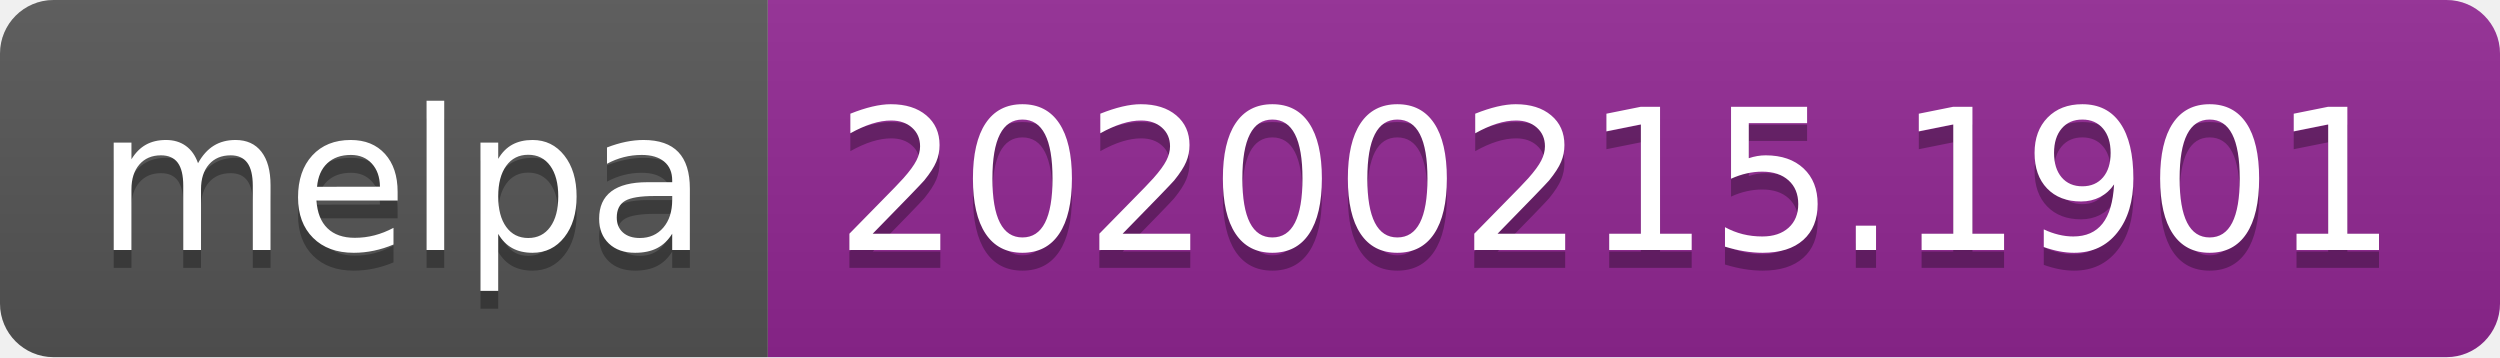
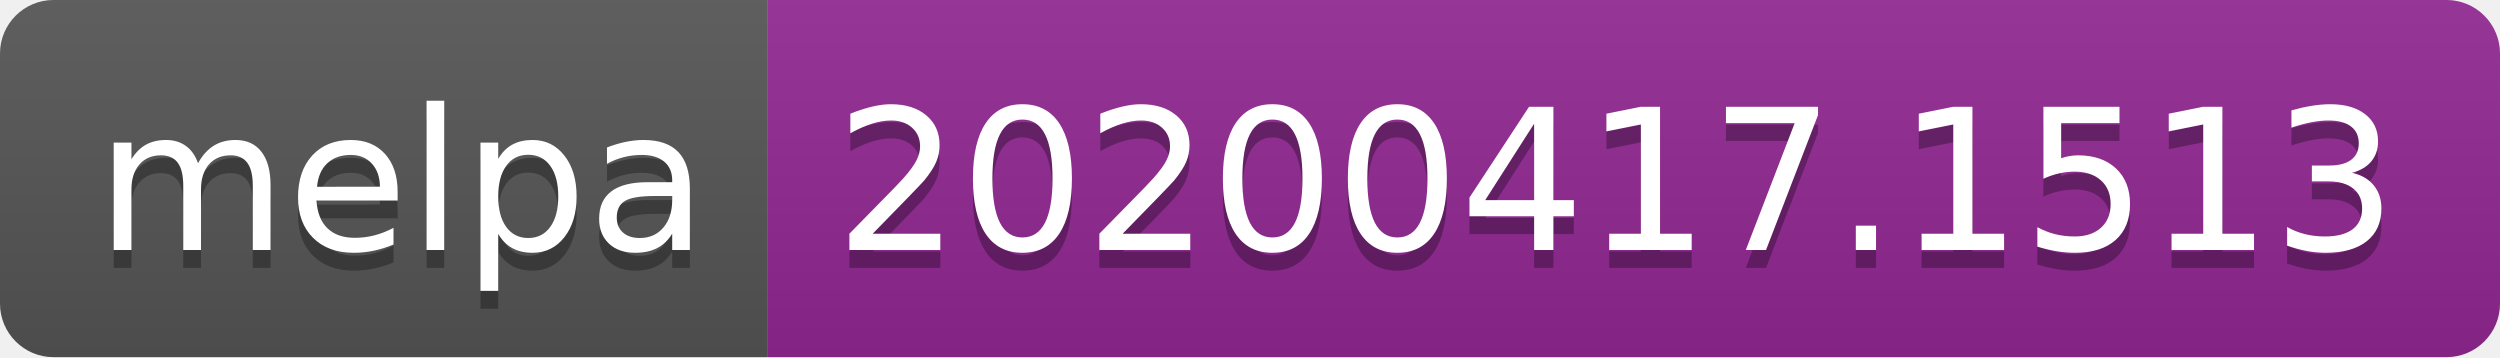
<svg xmlns="http://www.w3.org/2000/svg" width="140" height="20">
  <linearGradient id="b" x2="0" y2="100%">
    <stop offset="0" stop-color="#bbb" stop-opacity=".1" />
    <stop offset="1" stop-opacity=".1" />
  </linearGradient>
  <clipPath id="a">
    <rect width="140" height="20" rx="3" fill="#fff" />
  </clipPath>
  <g clip-path="url(#a)">
    <path fill="#555" d="M0 0h43v20H0z" />
    <path fill="#922793" d="M43 0h97v20H43z" />
    <path fill="url(#b)" d="M0 0h140v20H0z" />
  </g>
  <g fill="#fff" text-anchor="middle" font-family="DejaVu Sans,Verdana,Geneva,sans-serif" font-size="110">
    <text x="225" y="150" fill="#010101" fill-opacity=".3" transform="scale(.1)" textLength="330">melpa</text>
    <text x="225" y="140" transform="scale(.1)" textLength="330">melpa</text>
-     <text x="905" y="150" fill="#010101" fill-opacity=".3" transform="scale(.1)" textLength="870">20200215.1901</text>
-     <text x="905" y="140" transform="scale(.1)" textLength="870">20200215.1901</text>
+     <text x="905" y="150" fill="#010101" fill-opacity=".3" transform="scale(.1)" textLength="870">20200417.1513</text>
+     <text x="905" y="140" transform="scale(.1)" textLength="870">20200417.1513</text>
  </g>
</svg>
